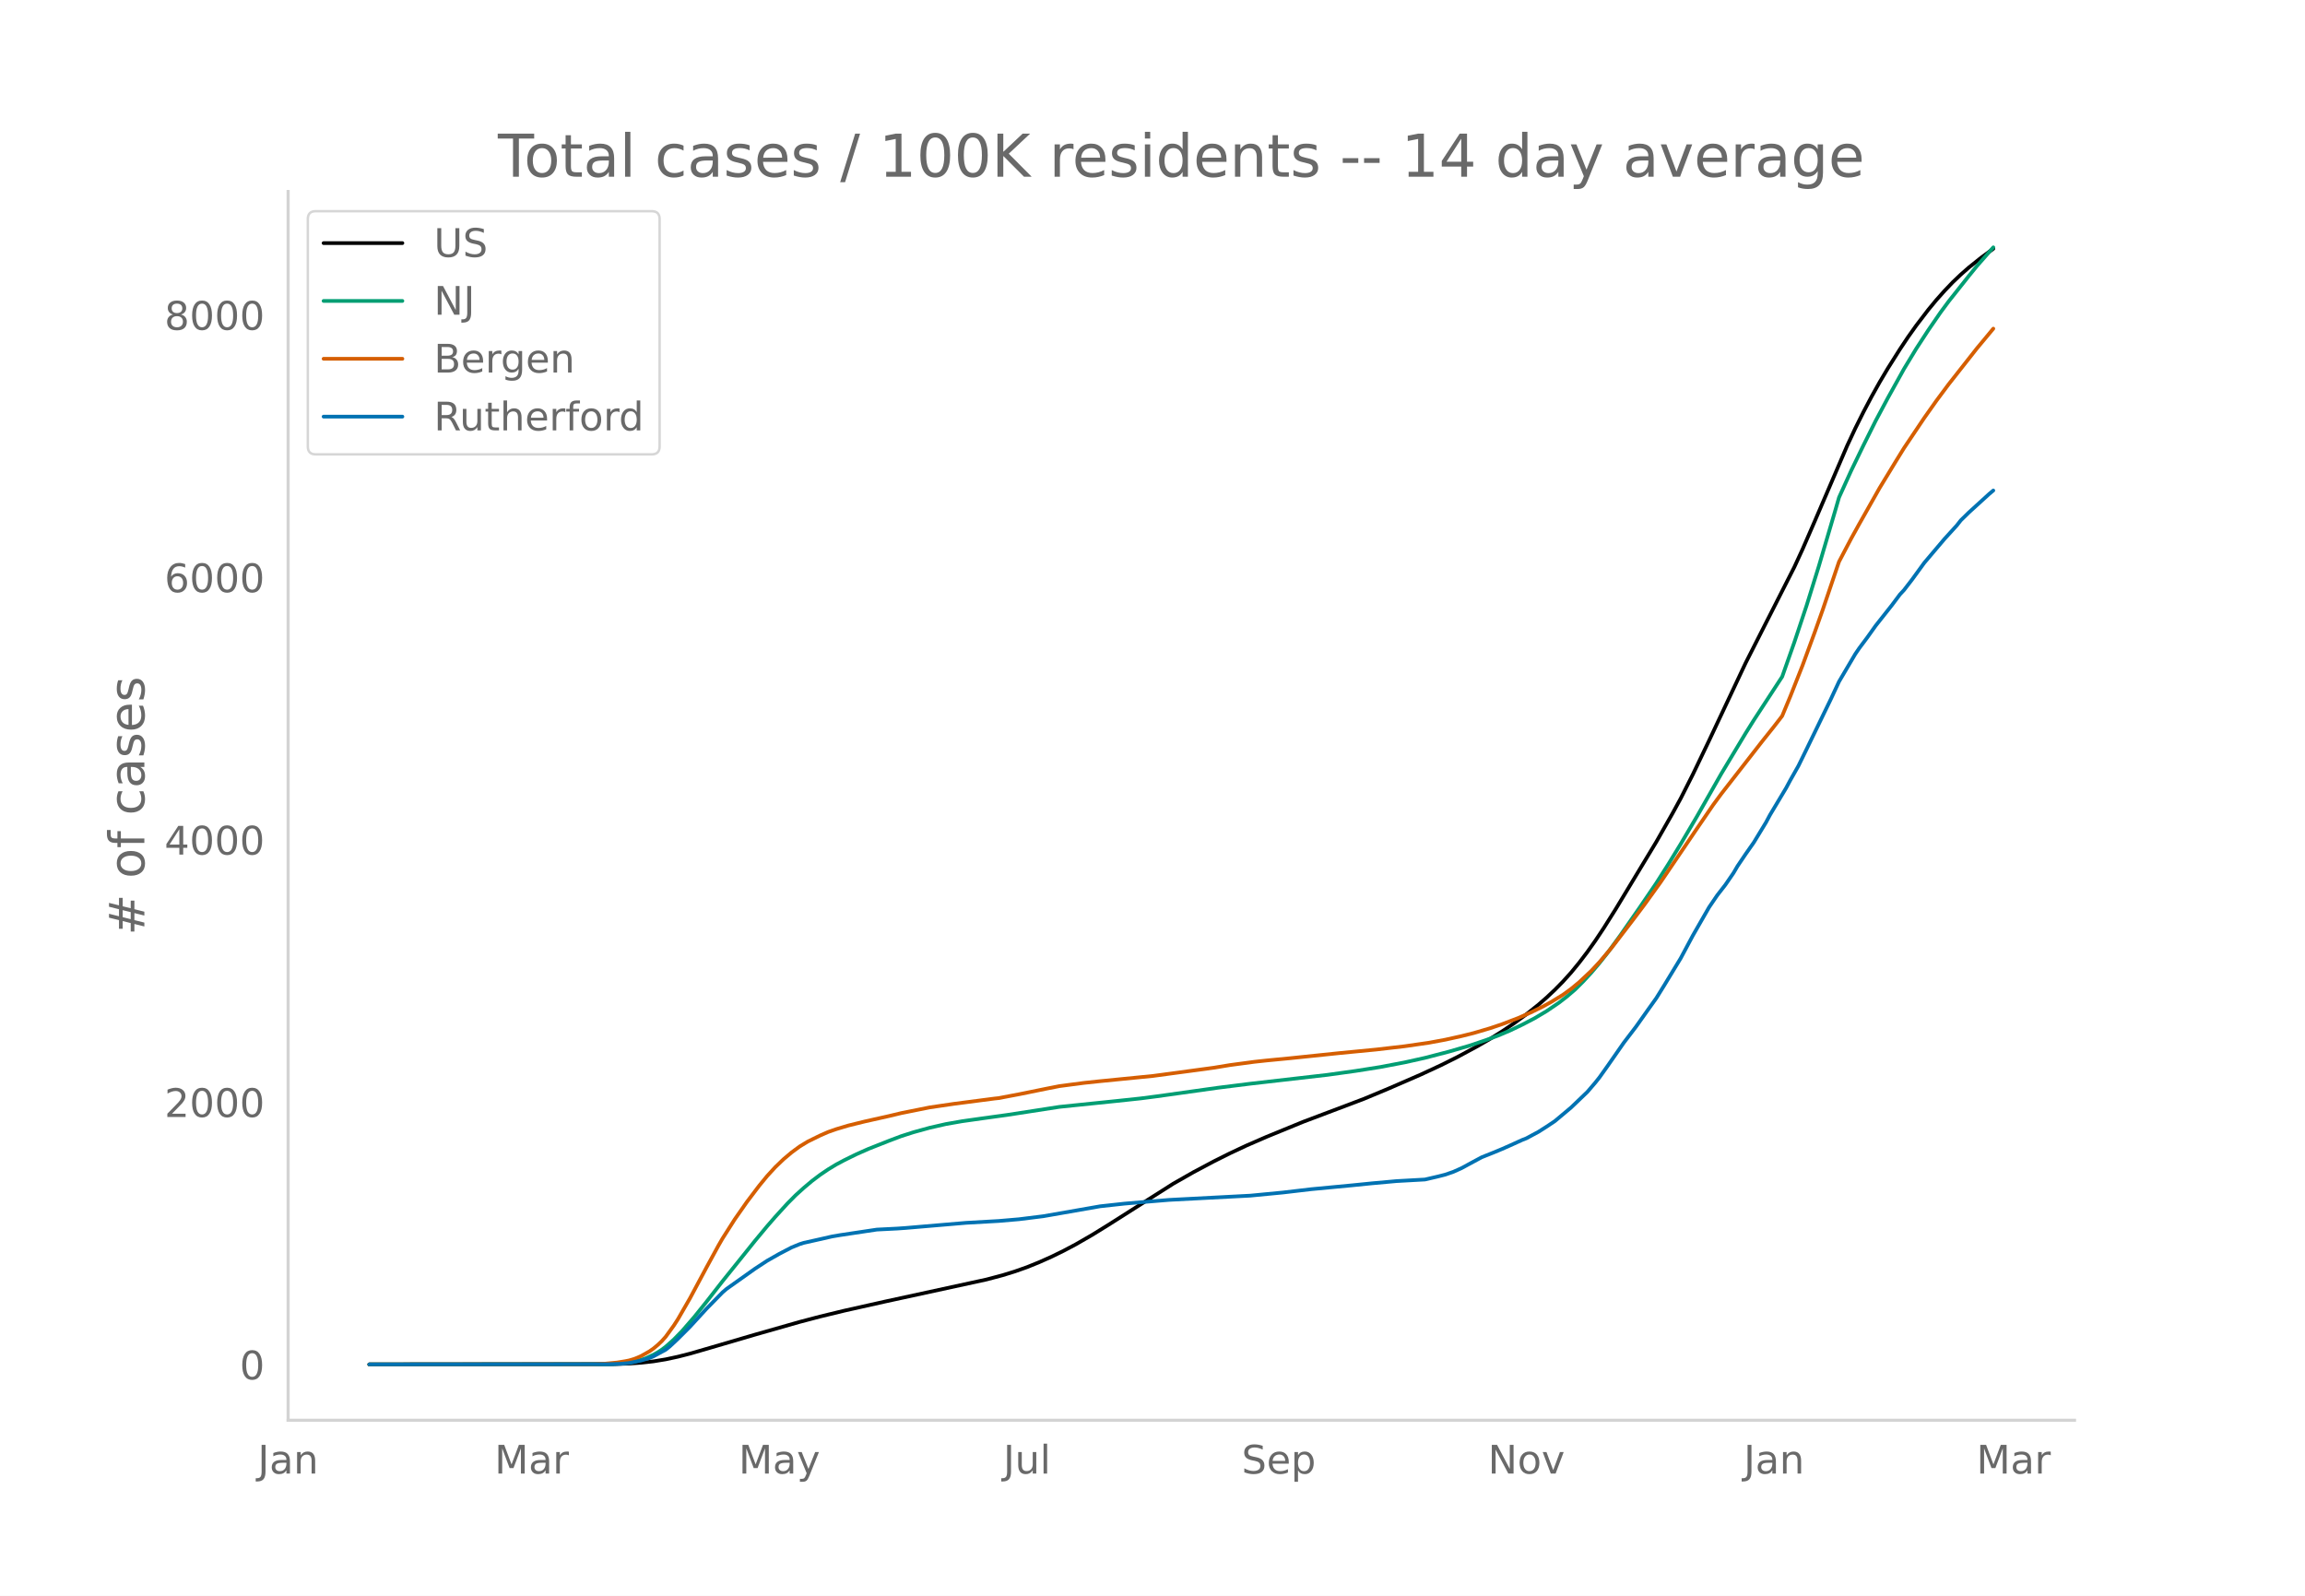
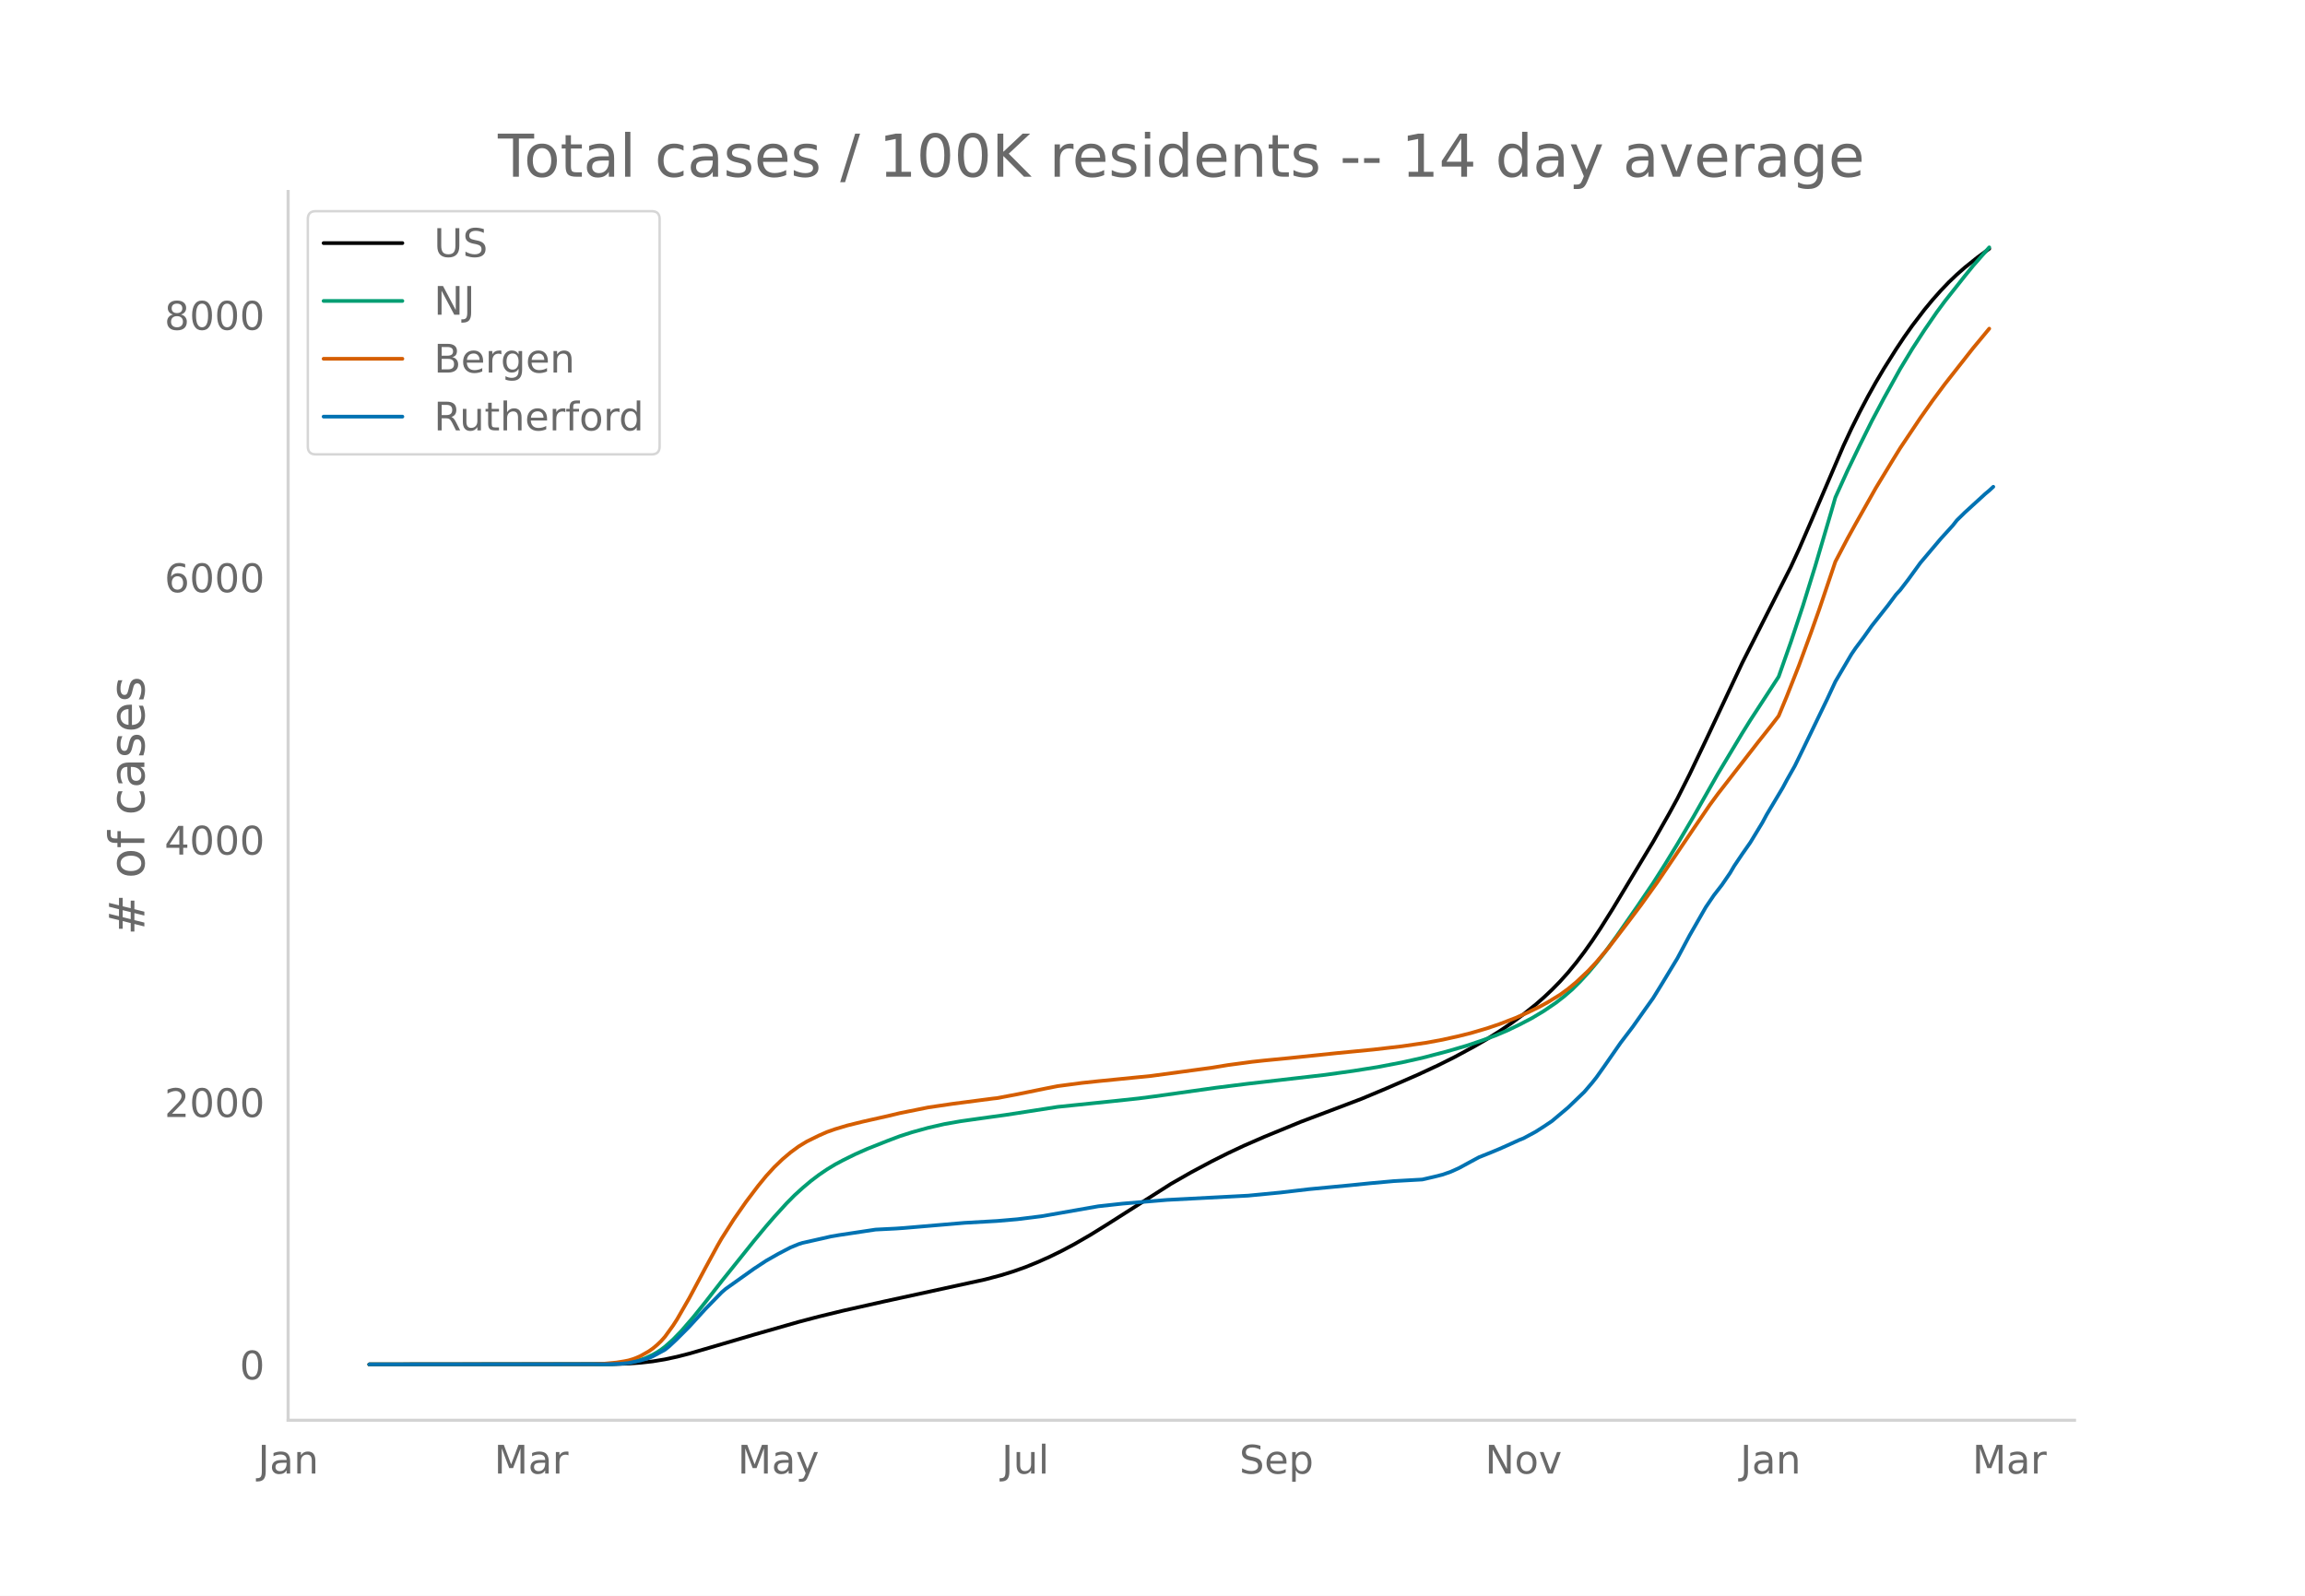
<svg xmlns="http://www.w3.org/2000/svg" xmlns:xlink="http://www.w3.org/1999/xlink" height="864" viewBox="0 0 936 648" width="1248">
  <defs>
    <style>*{stroke-linecap:butt;stroke-linejoin:round}</style>
  </defs>
  <g id="figure_1">
    <path d="M0 648h936V0H0z" style="fill:#fff" id="patch_1" />
    <g id="axes_1">
      <path d="M117 576.72h725.4V77.76H117z" style="fill:none" id="patch_2" />
-       <path clip-path="url(#p7015071008)" d="M149.973 554.04l98.918-.102 6.594-.226 4.946-.355 4.946-.557 4.946-.811 4.946-1.065 4.946-1.262 8.243-2.39 18.135-5.316 18.135-5.17 8.243-2.169 9.892-2.394 16.487-3.694 41.215-8.956 6.595-1.748 4.946-1.53 4.946-1.746 4.946-2.008 4.946-2.205 4.946-2.417 4.945-2.623 6.595-3.8 6.595-4.077 26.378-16.747 8.243-4.694 8.243-4.382 6.595-3.304 6.594-3.09 8.243-3.582 14.838-6.078 9.892-3.735 14.838-5.61 9.891-4.13 13.19-5.729 8.243-3.83 6.594-3.285 8.243-4.449 4.946-2.86 4.946-3.1 4.946-3.331 4.946-3.62 4.946-3.942 3.297-2.883 3.298-3.098 3.297-3.354 3.297-3.655 3.297-4.017 3.298-4.329 3.297-4.648 3.297-4.952 4.946-7.847 16.486-27.294 6.595-11.58 3.297-6.032 4.946-9.779 6.595-13.76 14.837-31.492 8.244-16.247 11.54-22.71 3.297-7.15 4.946-11.365 13.19-30.715 3.297-7.058 3.297-6.604 3.297-6.245 3.297-5.9 3.298-5.559 4.946-7.837 3.297-4.943 3.297-4.645 4.946-6.47 3.297-3.985 3.298-3.7 3.297-3.45 3.297-3.136 3.297-2.896 4.946-3.95 4.946-3.635" style="fill:none;stroke:#000;stroke-linecap:round;stroke-width:1.5" id="line2d_1" />
-       <path clip-path="url(#p7015071008)" d="M149.973 554.04l95.62-.082 4.947-.177 4.945-.466 3.298-.67 3.297-1.042 3.297-1.495 1.649-.935 1.649-1.065 1.648-1.242 3.297-2.93 3.298-3.384 4.946-5.696 4.946-6.145 6.594-8.45 8.243-10.248 4.946-6.167 4.946-5.947 3.297-3.795 4.946-5.418 3.298-3.328 3.297-2.985 3.297-2.777 3.297-2.496 3.298-2.235 3.297-2.004 3.297-1.755 4.946-2.43 4.946-2.19 8.243-3.254 4.946-1.867 4.946-1.588 6.595-1.82 6.594-1.506 6.595-1.154 8.243-1.166 9.892-1.366 21.432-3.306 23.08-2.373 9.893-1.055 6.594-.855 24.73-3.472 13.189-1.649 31.324-3.593 11.54-1.605 9.892-1.566 9.892-1.885 8.243-1.837 9.892-2.575 8.243-2.4 6.595-2.226 4.946-1.83 4.946-2.092 4.945-2.375 4.946-2.572 4.946-2.95 4.946-3.358 3.297-2.554 3.298-2.841 3.297-3.278 3.297-3.565 3.298-3.893 3.297-4.176 4.946-6.761 8.243-11.842 6.594-9.692 4.946-7.768 4.946-8.091 6.595-11.18 9.892-17.36 9.891-16.454 3.298-5.275 11.54-17.682 4.946-14.002 4.946-14.833 4.946-15.9 6.594-22.346 1.65-5.705 4.945-10.885 4.946-10.215 4.946-9.928 4.946-9.282 6.594-11.874 4.946-8.162 4.946-7.602 4.946-7.187 3.297-4.459 8.243-10.39 3.298-4.059 6.594-7.51" style="fill:none;stroke:#009e73;stroke-linecap:round;stroke-width:1.5" id="line2d_2" />
-       <path clip-path="url(#p7015071008)" d="M149.973 554.04l90.675-.078 4.946-.208 4.946-.47 3.297-.53 1.648-.33 1.65-.487 1.648-.607 1.648-.738 3.298-1.86 1.648-1.154 1.649-1.372 1.649-1.552 1.648-1.846 3.297-4.543 1.65-2.553 4.945-8.582 6.595-12.316 4.945-9.055 1.65-2.856 4.945-7.758 4.946-7.079 4.946-6.528 3.297-4.015 3.297-3.592 3.298-3.175 3.297-2.783 3.297-2.424 3.297-2.003 4.946-2.43 3.298-1.447 3.297-1.157 4.946-1.48 6.594-1.624 9.892-2.219 4.946-1.185 11.54-2.318 9.892-1.456 16.487-2.145 1.648-.175 8.244-1.558 11.54-2.351 4.946-.97 9.892-1.3 6.594-.698 21.433-2.123 24.73-3.34 6.594-1.082 9.891-1.322 4.946-.536 9.892-.955 19.784-2.055 14.838-1.434 11.54-1.333 9.892-1.434 6.594-1.22 6.595-1.463 4.946-1.235 6.594-1.94 4.946-1.668 6.595-2.52 4.946-2.184 4.946-2.412 3.297-1.81 4.946-3.012 3.297-2.389 3.297-2.72 4.946-4.647 3.298-3.534 4.945-5.832 8.244-10.751 4.946-6.57 6.594-9.163 14.838-21.872 6.594-9.637 3.298-4.479 16.486-21.169 4.946-6.206 3.297-4.265 3.297-7.927 4.946-12.52 4.946-13.448 3.298-9.276 6.594-19.468 4.946-9.41 3.297-5.955 8.243-14.578 6.595-10.835 3.297-5.334 8.243-12.283 4.946-6.995 4.946-6.649 11.54-14.66 4.947-5.94 1.648-1.993" style="fill:none;stroke:#d55e00;stroke-linecap:round;stroke-width:1.5" id="line2d_3" />
-       <path clip-path="url(#p7015071008)" d="M149.973 554.04l97.27-.083 4.945-.166 3.297-.312 4.946-1.04 3.298-.977 1.648-.707 4.946-2.682 1.649-1.31 3.297-3.098 4.946-4.948 6.595-7.194 6.594-6.736 1.649-1.414 11.54-8.191 4.946-3.244 4.946-2.806 4.946-2.579 3.297-1.35 1.649-.52 4.946-1.103 3.297-.748 3.297-.749 3.298-.56 14.837-2.226 8.243-.415 3.298-.23 24.73-2.099 13.188-.748 8.244-.707 9.891-1.227 23.081-4.033 4.946-.541 4.946-.54 6.595-.562 11.54-.956 32.973-1.726 13.189-1.268 11.54-1.352 16.487-1.559 8.243-.832 9.892-.894 11.54-.644 4.946-1.144 3.297-.831 3.298-1.144 3.297-1.476 4.946-2.682 3.297-1.767 4.946-1.975 3.297-1.372 3.298-1.456 4.945-2.245 1.65-.645 4.945-2.661 3.297-2.1 3.298-2.204 6.594-5.53 6.595-6.32 3.297-3.847 1.649-2.079 3.297-4.636 6.594-9.46 4.946-6.487 4.946-6.986 3.297-4.615 3.298-5.323 6.594-10.853 4.946-9.252 6.595-11.476 3.297-4.845 3.297-4.24 3.298-4.804 1.648-2.806 3.297-4.886 3.298-4.699 4.946-8.13 1.648-3.076 6.595-11.02 1.648-3.077 3.298-5.821 3.297-6.736 4.946-10.209 4.946-10.208 3.297-7.069 6.595-11.185 1.648-2.412 3.298-4.408 3.297-4.636 6.594-8.337 3.298-4.408 1.648-1.767 3.298-4.283 4.945-6.799 8.244-9.73 4.946-5.426 1.648-2.1 3.297-3.223 8.244-7.506 1.648-1.372" style="fill:none;stroke:#0072b2;stroke-linecap:round;stroke-width:1.5" id="line2d_4" />
+       <path clip-path="url(#p625a95a9a6)" d="M149.973 554.04l98.671-.102 6.578-.226 4.934-.355 4.933-.557 4.934-.811 4.934-1.065 4.933-1.262 8.223-2.39 18.09-5.316 18.09-5.17 8.222-2.169 9.867-2.394 16.445-3.694 41.114-8.956 6.578-1.748 4.933-1.53 4.934-1.746 4.933-2.008 4.934-2.205 4.934-2.417 4.933-2.623 6.578-3.8 6.578-4.077 26.313-16.747 8.222-4.694 8.223-4.382 6.578-3.304 6.578-3.09 8.223-3.582 14.8-6.078 9.868-3.735 14.8-5.61 9.868-4.13 13.156-5.729 8.222-3.83 6.578-3.285 8.223-4.449 4.934-2.86 4.933-3.1 4.934-3.331 4.933-3.62 4.934-3.942 3.289-2.883 3.289-3.098 3.29-3.354 3.288-3.655 3.29-4.017 3.288-4.329 3.29-4.648 3.288-4.952 4.934-7.847 16.445-27.294 6.578-11.58 3.29-6.032 4.933-9.779 6.578-13.76 14.8-31.492 8.223-16.247 11.512-22.71 3.29-7.15 4.933-11.365 13.156-30.715 3.289-7.058 3.289-6.604 3.289-6.245 3.289-5.9 3.29-5.559 4.933-7.837 3.289-4.943 3.289-4.645 4.933-6.47 3.29-3.985 3.288-3.7 3.29-3.45 3.289-3.136 3.289-2.896 4.933-3.95 4.934-3.635" style="fill:none;stroke:#000;stroke-linecap:round;stroke-width:1.5" id="line2d_1" />
+       <path clip-path="url(#p625a95a9a6)" d="M149.973 554.04l95.382-.082 4.934-.177 4.933-.466 3.29-.67 3.288-1.042 3.29-1.495 1.644-.935 1.645-1.065 1.644-1.242 3.29-2.93 3.288-3.384 4.934-5.696 4.933-6.145 6.578-8.45 8.223-10.248 4.934-6.167 4.933-5.947 3.29-3.795 4.933-5.418 3.289-3.328 3.289-2.985 3.289-2.777 3.289-2.496 3.29-2.235 3.288-2.004 3.29-1.755 4.933-2.43 4.933-2.19 8.223-3.254 4.934-1.867 4.933-1.588 6.578-1.82 6.578-1.506 6.578-1.154 8.223-1.166 9.867-1.366 21.379-3.306 23.023-2.373 9.867-1.055 6.579-.855 24.667-3.472 13.157-1.649 31.246-3.593 11.511-1.605 9.867-1.566 9.868-1.885 8.222-1.837 9.867-2.575 8.223-2.4 6.578-2.226 4.934-1.83 4.933-2.092 4.934-2.375 4.933-2.572 4.934-2.95 4.934-3.358 3.289-2.554 3.289-2.841 3.289-3.278 3.289-3.565 3.289-3.893 3.289-4.176 4.933-6.761 8.223-11.842 6.578-9.692 4.934-7.768 4.933-8.091 6.578-11.18 9.868-17.36 9.867-16.454 3.289-5.275 11.511-17.682 4.934-14.002 4.934-14.833 4.933-15.9 6.578-22.346 1.645-5.705 4.933-10.885 4.934-10.215 4.934-9.928 4.933-9.282 6.578-11.874 4.934-8.162 4.933-7.602 4.934-7.187 3.289-4.459 8.223-10.39 3.289-4.059 6.578-7.51" style="fill:none;stroke:#009e73;stroke-linecap:round;stroke-width:1.5" id="line2d_2" />
+       <path clip-path="url(#p625a95a9a6)" d="M149.973 554.04l90.449-.078 4.933-.208 4.934-.47 3.289-.53 1.644-.33 1.645-.487 1.644-.607 1.645-.738 3.289-1.86 1.644-1.154 1.645-1.372 1.645-1.552 1.644-1.846 3.29-4.543 1.644-2.553 4.933-8.582 6.578-12.316 4.934-9.055 1.644-2.856 4.934-7.758 4.934-7.079 4.933-6.528 3.29-4.015 3.288-3.592 3.29-3.175 3.288-2.783 3.29-2.424 3.288-2.003 4.934-2.43 3.29-1.447 3.288-1.157 4.934-1.48 6.578-1.624 9.867-2.219 4.934-1.185 11.511-2.318 9.867-1.456 16.446-2.145 1.644-.175 8.223-1.558L424.608 442l4.934-.97 9.867-1.3 6.578-.698 21.38-2.123 24.667-3.34 6.578-1.082 9.867-1.322 4.934-.536 9.867-.955 19.734-2.055 14.8-1.434 11.513-1.333 9.867-1.434 6.578-1.22 6.578-1.463 4.934-1.235 6.578-1.94 4.933-1.668 6.578-2.52 4.934-2.184 4.933-2.412 3.29-1.81 4.933-3.012 3.29-2.389 3.288-2.72 4.934-4.647 3.289-3.534 4.933-5.832 8.223-10.751 4.934-6.57 6.578-9.163 14.8-21.872 6.579-9.637 3.289-4.479 16.445-21.169 4.933-6.206 3.29-4.265 3.288-7.927 4.934-12.52 4.934-13.448 3.289-9.276 6.578-19.468 4.933-9.41 3.29-5.955 8.222-14.578 6.578-10.835 3.29-5.334 8.222-12.283 4.933-6.995 4.934-6.649 11.512-14.66 4.933-5.94 1.645-1.993" style="fill:none;stroke:#d55e00;stroke-linecap:round;stroke-width:1.5" id="line2d_3" />
+       <path clip-path="url(#p625a95a9a6)" d="M149.973 554.04l97.027-.083 4.933-.166 3.29-.312 4.933-1.04 3.289-.977 1.644-.707 4.934-2.682 1.645-1.31 3.289-3.098 4.933-4.948 6.578-7.194 6.578-6.736 1.645-1.414 11.512-8.191 4.933-3.244 4.934-2.806 4.933-2.579 3.29-1.35 1.644-.52 4.933-1.103 3.29-.748 3.289-.749 3.289-.56 14.8-2.226 8.223-.415 3.289-.23 24.668-2.099 13.156-.748 8.223-.707 9.867-1.227 23.023-4.033 4.934-.541 4.933-.54 6.578-.562 11.512-.956 32.89-1.726 13.157-1.268 11.512-1.352 16.445-1.559 8.222-.832 9.868-.894 11.511-.644 4.934-1.144 3.289-.831 3.289-1.144 3.289-1.476 4.934-2.682 3.289-1.767 4.933-1.975 3.29-1.372 3.288-1.456 4.934-2.245 1.644-.645 4.934-2.661 3.289-2.1 3.289-2.204 6.578-5.53 6.578-6.32 3.29-3.847 1.644-2.079 3.289-4.636 6.578-9.46 4.934-6.487 4.933-6.986 3.29-4.615 3.288-5.323 6.578-10.853 4.934-9.252 6.578-11.476 3.289-4.845 3.29-4.24 3.288-4.804 1.645-2.806 3.289-4.886 3.289-4.699 4.933-8.13 1.645-3.076 6.578-11.02 1.644-3.077 3.29-5.821 3.289-6.736 4.933-10.209 4.934-10.208 3.289-7.069 6.578-11.185 1.644-2.412 3.29-4.408 3.289-4.636 6.578-8.337 3.289-4.408 1.644-1.767 3.29-4.283 4.933-6.799 8.222-9.73 4.934-5.426 1.645-2.1 3.289-3.223 8.222-7.506 1.645-1.372 1.644-1.517" style="fill:none;stroke:#0072b2;stroke-linecap:round;stroke-width:1.5" id="line2d_4" />
      <path d="M117 576.72V77.76" style="fill:none;stroke:#d3d3d3;stroke-linecap:square;stroke-linejoin:miter;stroke-width:1.25" id="patch_3" />
      <path d="M117 576.72h725.4" style="fill:none;stroke:#d3d3d3;stroke-linecap:square;stroke-linejoin:miter;stroke-width:1.25" id="patch_4" />
      <g id="matplotlib.axis_1">
        <g id="xtick_1">
-           <g style="fill:#696969" transform="matrix(.16 0 0 -.16 104.668 598.378)" id="text_1">
+           <g style="fill:#696969" transform="matrix(.16 0 0 -.16 104.75 598.378)" id="text_1">
            <defs>
              <path d="M9.813 72.906h9.859V5.078q0-13.187-5-19.14-5-5.954-16.094-5.954h-3.75v8.297h3.078q6.531 0 9.219 3.672Q9.813-4.39 9.813 5.078z" id="DejaVuSans-74" />
              <path d="M34.281 27.484q-10.89 0-15.093-2.484-4.204-2.484-4.204-8.5 0-4.781 3.157-7.594 3.156-2.797 8.562-2.797 7.485 0 12 5.297 4.516 5.297 4.516 14.078v2zm17.922 3.72V0H43.22v8.297Q40.14 3.328 35.547.953q-4.594-2.375-11.234-2.375-8.391 0-13.36 4.719Q6 8.016 6 15.922q0 9.219 6.172 13.906 6.187 4.688 18.437 4.688h12.61v.89q0 6.203-4.078 9.594-4.078 3.39-11.453 3.39-4.688 0-9.141-1.124-4.438-1.125-8.531-3.375v8.312q4.921 1.906 9.562 2.844 4.64.953 9.031.953 11.875 0 17.735-6.156 5.86-6.14 5.86-18.64z" id="DejaVuSans-97" />
              <path d="M54.89 33.016V0h-8.984v32.719q0 7.765-3.031 11.61-3.031 3.858-9.078 3.858-7.281 0-11.484-4.64-4.204-4.625-4.204-12.64V0H9.08v54.688h9.03v-8.5q3.235 4.937 7.594 7.374Q30.078 56 35.797 56q9.422 0 14.25-5.828 4.844-5.828 4.844-17.156z" id="DejaVuSans-110" />
            </defs>
            <use xlink:href="#DejaVuSans-74" />
            <use x="29.492" xlink:href="#DejaVuSans-97" />
            <use x="90.771" xlink:href="#DejaVuSans-110" />
          </g>
        </g>
        <g id="xtick_2">
-           <g style="fill:#696969" transform="matrix(.16 0 0 -.16 200.824 598.378)" id="text_2">
+           <g style="fill:#696969" transform="matrix(.16 0 0 -.16 200.66 598.378)" id="text_2">
            <defs>
              <path d="M9.813 72.906h14.703l18.593-49.61 18.703 49.61h14.704V0H66.89v64.016l-18.797-50h-9.907l-18.796 50V0H9.813z" id="DejaVuSans-77" />
              <path d="M41.11 46.297q-1.516.875-3.297 1.281Q36.03 48 33.89 48q-7.625 0-11.703-4.953-4.079-4.953-4.079-14.234V0H9.08v54.688h9.03v-8.5q2.844 4.984 7.375 7.39Q30.031 56 36.531 56q.922 0 2.047-.125 1.125-.11 2.484-.36z" id="DejaVuSans-114" />
            </defs>
            <use xlink:href="#DejaVuSans-77" />
            <use x="86.279" xlink:href="#DejaVuSans-97" />
            <use x="147.559" xlink:href="#DejaVuSans-114" />
          </g>
        </g>
        <g id="xtick_3">
-           <g style="fill:#696969" transform="matrix(.16 0 0 -.16 299.945 598.378)" id="text_3">
+           <g style="fill:#696969" transform="matrix(.16 0 0 -.16 299.53 598.378)" id="text_3">
            <defs>
              <path d="M32.172-5.078q-3.797-9.766-7.422-12.735-3.61-2.984-9.656-2.984H7.906v7.516h5.282q3.703 0 5.75 1.765Q21-9.766 23.483-3.219l1.61 4.094-22.11 53.813H12.5l17.094-42.766 17.093 42.766h9.516z" id="DejaVuSans-121" />
            </defs>
            <use xlink:href="#DejaVuSans-77" />
            <use x="86.279" xlink:href="#DejaVuSans-97" />
            <use x="147.559" xlink:href="#DejaVuSans-121" />
          </g>
        </g>
        <g id="xtick_4">
-           <g style="fill:#696969" transform="matrix(.16 0 0 -.16 407.4 598.378)" id="text_4">
+           <g style="fill:#696969" transform="matrix(.16 0 0 -.16 406.733 598.378)" id="text_4">
            <defs>
              <path d="M8.5 21.578v33.11h8.984V21.922q0-7.766 3.016-11.656 3.031-3.875 9.094-3.875 7.265 0 11.484 4.64 4.234 4.64 4.234 12.656v31h8.985V0h-8.984v8.406Q42.047 3.422 37.718 1q-4.313-2.422-10.032-2.422-9.421 0-14.312 5.86Q8.5 10.296 8.5 21.578zM31.11 56z" id="DejaVuSans-117" />
              <path d="M9.422 75.984h8.984V0H9.422z" id="DejaVuSans-108" />
            </defs>
            <use xlink:href="#DejaVuSans-74" />
            <use x="29.492" xlink:href="#DejaVuSans-117" />
            <use x="92.871" xlink:href="#DejaVuSans-108" />
          </g>
        </g>
        <g id="xtick_5">
-           <g style="fill:#696969" transform="matrix(.16 0 0 -.16 504.187 598.378)" id="text_5">
+           <g style="fill:#696969" transform="matrix(.16 0 0 -.16 503.266 598.378)" id="text_5">
            <defs>
              <path d="M53.516 70.516V60.89q-5.61 2.687-10.594 4-4.984 1.328-9.625 1.328-8.047 0-12.422-3.125t-4.375-8.89q0-4.845 2.906-7.313 2.907-2.453 11.016-3.97l5.953-1.218q11.031-2.11 16.281-7.406 5.25-5.297 5.25-14.172 0-10.61-7.11-16.078-7.093-5.469-20.812-5.469-5.172 0-11.015 1.172Q13.14.922 6.89 3.219v10.156q6-3.36 11.765-5.078 5.766-1.703 11.328-1.703 8.438 0 13.032 3.312 4.593 3.328 4.593 9.485 0 5.359-3.297 8.39-3.296 3.032-10.812 4.547L27.484 33.5q-11.03 2.188-15.968 6.875-4.922 4.688-4.922 13.047 0 9.672 6.812 15.234 6.813 5.563 18.766 5.563 5.14 0 10.453-.938 5.328-.922 10.89-2.765z" id="DejaVuSans-83" />
              <path d="M56.203 29.594v-4.39H14.891q.593-9.282 5.593-14.142 5-4.859 13.938-4.859 5.172 0 10.031 1.266 4.86 1.265 9.656 3.812v-8.5Q49.266.734 44.187-.344 39.11-1.422 33.892-1.422q-13.094 0-20.735 7.61-7.64 7.625-7.64 20.625 0 13.421 7.25 21.296Q20.016 56 32.328 56q11.031 0 17.453-7.11 6.422-7.093 6.422-19.296zm-8.984 2.64q-.094 7.36-4.125 11.75-4.032 4.407-10.672 4.407-7.516 0-12.031-4.25-4.516-4.25-5.203-11.97z" id="DejaVuSans-101" />
              <path d="M18.11 8.203v-29H9.077v75.484h9.031v-8.296q2.844 4.875 7.157 7.234Q29.594 56 35.594 56q9.968 0 16.187-7.906 6.235-7.907 6.235-20.797T51.78 6.484q-6.218-7.906-16.187-7.906-6 0-10.328 2.375-4.313 2.375-7.157 7.25zm30.578 19.094q0 9.906-4.079 15.547-4.078 5.64-11.203 5.64-7.14 0-11.218-5.64-4.079-5.64-4.079-15.547 0-9.906 4.078-15.547 4.079-5.64 11.22-5.64 7.124 0 11.202 5.64t4.078 15.547z" id="DejaVuSans-112" />
            </defs>
            <use xlink:href="#DejaVuSans-83" />
            <use x="63.477" xlink:href="#DejaVuSans-101" />
            <use x="125" xlink:href="#DejaVuSans-112" />
          </g>
        </g>
        <g id="xtick_6">
-           <g style="fill:#696969" transform="matrix(.16 0 0 -.16 604.22 598.378)" id="text_6">
+           <g style="fill:#696969" transform="matrix(.16 0 0 -.16 603.047 598.378)" id="text_6">
            <defs>
              <path d="M9.813 72.906h13.28l32.329-60.984v60.984h9.562V0h-13.28L19.39 60.984V0H9.813z" id="DejaVuSans-78" />
              <path d="M30.61 48.39q-7.22 0-11.422-5.64-4.204-5.64-4.204-15.453 0-9.813 4.172-15.453 4.188-5.64 11.453-5.64 7.188 0 11.375 5.655 4.203 5.672 4.203 15.438 0 9.719-4.203 15.406-4.187 5.688-11.375 5.688zm0 7.61q11.718 0 18.406-7.625 6.703-7.61 6.703-21.078 0-13.422-6.703-21.078-6.688-7.64-18.407-7.64-11.765 0-18.437 7.64-6.656 7.656-6.656 21.078 0 13.469 6.656 21.078Q18.844 56 30.609 56z" id="DejaVuSans-111" />
              <path d="M2.984 54.688H12.5L29.594 8.797l17.093 45.89h9.516L35.687 0H23.485z" id="DejaVuSans-118" />
            </defs>
            <use xlink:href="#DejaVuSans-78" />
            <use x="74.805" xlink:href="#DejaVuSans-111" />
            <use x="135.986" xlink:href="#DejaVuSans-118" />
          </g>
        </g>
        <g id="xtick_7">
-           <g style="fill:#696969" transform="matrix(.16 0 0 -.16 708.068 598.378)" id="text_7">
+           <g style="fill:#696969" transform="matrix(.16 0 0 -.16 706.646 598.378)" id="text_7">
            <use xlink:href="#DejaVuSans-74" />
            <use x="29.492" xlink:href="#DejaVuSans-97" />
            <use x="90.771" xlink:href="#DejaVuSans-110" />
          </g>
        </g>
        <g id="xtick_8">
-           <g style="fill:#696969" transform="matrix(.16 0 0 -.16 802.577 598.378)" id="text_8">
+           <g style="fill:#696969" transform="matrix(.16 0 0 -.16 800.912 598.378)" id="text_8">
            <use xlink:href="#DejaVuSans-77" />
            <use x="86.279" xlink:href="#DejaVuSans-97" />
            <use x="147.559" xlink:href="#DejaVuSans-114" />
          </g>
        </g>
      </g>
      <g id="matplotlib.axis_2">
        <g id="ytick_1">
          <g style="fill:#696969" transform="matrix(.16 0 0 -.16 97.32 560.119)" id="text_9">
            <defs>
              <path d="M31.781 66.406q-7.61 0-11.453-7.5Q16.5 51.422 16.5 36.375q0-14.984 3.828-22.484 3.844-7.5 11.453-7.5 7.672 0 11.5 7.5 3.844 7.5 3.844 22.484 0 15.047-3.844 22.531-3.828 7.5-11.5 7.5zm0 7.813q12.266 0 18.735-9.703 6.468-9.688 6.468-28.141 0-18.406-6.468-28.11-6.47-9.687-18.735-9.687-12.25 0-18.718 9.688-6.47 9.703-6.47 28.109 0 18.453 6.47 28.14Q19.53 74.22 31.78 74.22z" id="DejaVuSans-48" />
            </defs>
            <use xlink:href="#DejaVuSans-48" />
          </g>
        </g>
        <g id="ytick_2">
          <g style="fill:#696969" transform="matrix(.16 0 0 -.16 66.78 453.569)" id="text_10">
            <defs>
              <path d="M19.188 8.297h34.421V0H7.33v8.297q5.609 5.812 15.296 15.594 9.703 9.797 12.188 12.64 4.734 5.313 6.609 9 1.89 3.688 1.89 7.25 0 5.813-4.078 9.469-4.078 3.672-10.625 3.672-4.64 0-9.797-1.61-5.14-1.609-11-4.89v9.969Q13.767 71.78 18.938 73q5.188 1.219 9.485 1.219 11.328 0 18.062-5.672 6.735-5.656 6.735-15.125 0-4.5-1.688-8.531-1.672-4.016-6.125-9.485-1.218-1.422-7.765-8.187-6.532-6.766-18.453-18.922z" id="DejaVuSans-50" />
            </defs>
            <use xlink:href="#DejaVuSans-50" />
            <use x="63.623" xlink:href="#DejaVuSans-48" />
            <use x="127.246" xlink:href="#DejaVuSans-48" />
            <use x="190.869" xlink:href="#DejaVuSans-48" />
          </g>
        </g>
        <g id="ytick_3">
          <g style="fill:#696969" transform="matrix(.16 0 0 -.16 66.78 347.018)" id="text_11">
            <defs>
              <path d="M37.797 64.313L12.89 25.39h24.906zm-2.594 8.593H47.61V25.391h10.407v-8.203H47.609V0h-9.812v17.188H4.89v9.515z" id="DejaVuSans-52" />
            </defs>
            <use xlink:href="#DejaVuSans-52" />
            <use x="63.623" xlink:href="#DejaVuSans-48" />
            <use x="127.246" xlink:href="#DejaVuSans-48" />
            <use x="190.869" xlink:href="#DejaVuSans-48" />
          </g>
        </g>
        <g id="ytick_4">
          <g style="fill:#696969" transform="matrix(.16 0 0 -.16 66.78 240.468)" id="text_12">
            <defs>
              <path d="M33.016 40.375q-6.641 0-10.532-4.547-3.875-4.531-3.875-12.437 0-7.86 3.875-12.438 3.891-4.562 10.532-4.562 6.64 0 10.515 4.562 3.875 4.578 3.875 12.438 0 7.906-3.875 12.437-3.875 4.547-10.515 4.547zm19.578 30.922v-8.984q-3.719 1.75-7.5 2.671-3.782.938-7.5.938-9.766 0-14.922-6.594-5.14-6.594-5.875-19.922 2.875 4.25 7.219 6.516 4.359 2.266 9.578 2.266 10.984 0 17.36-6.672 6.374-6.657 6.374-18.125 0-11.235-6.64-18.032-6.641-6.78-17.672-6.78-12.657 0-19.344 9.687-6.688 9.703-6.688 28.109 0 17.281 8.204 27.563 8.203 10.28 22.015 10.28 3.719 0 7.5-.734t7.89-2.187z" id="DejaVuSans-54" />
            </defs>
            <use xlink:href="#DejaVuSans-54" />
            <use x="63.623" xlink:href="#DejaVuSans-48" />
            <use x="127.246" xlink:href="#DejaVuSans-48" />
            <use x="190.869" xlink:href="#DejaVuSans-48" />
          </g>
        </g>
        <g id="ytick_5">
          <g style="fill:#696969" transform="matrix(.16 0 0 -.16 66.78 133.918)" id="text_13">
            <defs>
              <path d="M31.781 34.625q-7.031 0-11.062-3.766-4.016-3.765-4.016-10.343 0-6.594 4.016-10.36Q24.75 6.391 31.78 6.391q7.032 0 11.078 3.78 4.063 3.798 4.063 10.345 0 6.578-4.031 10.343-4.016 3.766-11.11 3.766zm-9.86 4.188q-6.343 1.562-9.89 5.906Q8.5 49.079 8.5 55.329q0 8.733 6.219 13.812 6.234 5.078 17.062 5.078 10.89 0 17.094-5.078 6.203-5.079 6.203-13.813 0-6.25-3.547-10.61-3.531-4.343-9.828-5.906 7.125-1.656 11.094-6.5 3.984-4.828 3.984-11.796 0-10.61-6.468-16.282-6.47-5.656-18.532-5.656-12.047 0-18.531 5.656-6.469 5.672-6.469 16.282 0 6.968 4 11.797 4.016 4.843 11.14 6.5zM18.314 54.39q0-5.657 3.53-8.828 3.548-3.172 9.938-3.172 6.36 0 9.938 3.172 3.593 3.171 3.593 8.828 0 5.672-3.593 8.843-3.578 3.172-9.938 3.172-6.39 0-9.937-3.172-3.532-3.172-3.532-8.843z" id="DejaVuSans-56" />
            </defs>
            <use xlink:href="#DejaVuSans-56" />
            <use x="63.623" xlink:href="#DejaVuSans-48" />
            <use x="127.246" xlink:href="#DejaVuSans-48" />
            <use x="190.869" xlink:href="#DejaVuSans-48" />
          </g>
        </g>
        <g style="fill:#696969" transform="matrix(0 -.2 -.2 0 58.62 379.813)" id="text_14">
          <defs>
            <path d="M51.125 44H36.922l-4.11-16.313h14.313zm-7.328 27.781l-5.078-20.265h14.265L58.11 71.78h7.813L60.89 51.516h15.234V44h-17.14l-4-16.313h15.53V20.22H53.079L48 0h-7.813l5.032 20.219H30.906L25.875 0h-7.86l5.079 20.219H7.719v7.468h17.187L29 44H13.281v7.516h17.625l4.985 20.265z" id="DejaVuSans-35" />
            <path d="M37.11 75.984V68.5h-8.594q-4.828 0-6.72-1.953-1.874-1.953-1.874-7.031v-4.828h14.797v-6.985H19.922V0H10.89v47.703H2.297v6.984h8.594V58.5q0 9.125 4.25 13.297 4.25 4.187 13.468 4.187z" id="DejaVuSans-102" />
            <path d="M48.781 52.594v-8.407q-3.812 2.11-7.64 3.157-3.828 1.047-7.735 1.047-8.75 0-13.593-5.547-4.829-5.532-4.829-15.547 0-10.016 4.829-15.563 4.843-5.53 13.593-5.53 3.907 0 7.735 1.046 3.828 1.047 7.64 3.156V2.094Q45.016.344 40.984-.531q-4.015-.89-8.562-.89-12.36 0-19.64 7.765-7.266 7.765-7.266 20.953 0 13.375 7.343 21.031Q20.22 56 33.016 56q4.14 0 8.093-.86 3.953-.843 7.672-2.546z" id="DejaVuSans-99" />
            <path d="M44.281 53.078v-8.5q-3.797 1.953-7.906 2.922-4.094.984-8.5.984-6.688 0-10.031-2.047-3.344-2.046-3.344-6.156 0-3.125 2.39-4.906 2.391-1.781 9.626-3.39l3.078-.688q9.562-2.047 13.593-5.781 4.032-3.735 4.032-10.422 0-7.625-6.032-12.078-6.03-4.438-16.578-4.438-4.39 0-9.156.86Q10.688.296 5.422 2v9.281q4.984-2.594 9.812-3.89 4.829-1.282 9.579-1.282 6.343 0 9.75 2.172 3.421 2.172 3.421 6.125 0 3.656-2.468 5.61-2.453 1.953-10.813 3.765l-3.125.735q-8.344 1.75-12.062 5.39-3.704 3.64-3.704 9.985 0 7.718 5.47 11.906Q16.75 56 26.811 56q4.97 0 9.36-.734 4.406-.72 8.11-2.188z" id="DejaVuSans-115" />
          </defs>
          <use xlink:href="#DejaVuSans-35" />
          <use x="83.789" xlink:href="#DejaVuSans-32" />
          <use x="115.576" xlink:href="#DejaVuSans-111" />
          <use x="176.758" xlink:href="#DejaVuSans-102" />
          <use x="211.963" xlink:href="#DejaVuSans-32" />
          <use x="243.75" xlink:href="#DejaVuSans-99" />
          <use x="298.73" xlink:href="#DejaVuSans-97" />
          <use x="360.01" xlink:href="#DejaVuSans-115" />
          <use x="412.109" xlink:href="#DejaVuSans-101" />
          <use x="473.633" xlink:href="#DejaVuSans-115" />
        </g>
      </g>
      <g style="fill:#696969" transform="matrix(.24 0 0 -.24 202.185 71.76)" id="text_15">
        <defs>
          <path d="M-.297 72.906h61.672v-8.312H35.5V0h-9.906v64.594H-.296z" id="DejaVuSans-84" />
          <path d="M18.313 70.219V54.688h18.5v-6.985h-18.5V18.016q0-6.688 1.828-8.594 1.828-1.906 7.453-1.906h9.218V0h-9.218q-10.407 0-14.36 3.875-3.953 3.89-3.953 14.14v29.688H2.687v6.984h6.594V70.22z" id="DejaVuSans-116" />
          <path d="M25.39 72.906h8.297L8.297-9.28H0z" id="DejaVuSans-47" />
          <path d="M12.406 8.297h16.11v55.625l-17.532-3.516v8.985l17.438 3.515h9.86V8.296H54.39V0H12.406z" id="DejaVuSans-49" />
          <path d="M9.813 72.906h9.859V42.094L52.39 72.906h12.703L28.906 38.922 67.672 0H54.688L19.672 35.11V0h-9.86z" id="DejaVuSans-75" />
          <path d="M9.422 54.688h8.984V0H9.422zm0 21.296h8.984v-11.39H9.422z" id="DejaVuSans-105" />
          <path d="M45.406 46.39v29.594h8.985V0h-8.985v8.203Q42.578 3.328 38.25.953q-4.313-2.375-10.375-2.375-9.906 0-16.14 7.906-6.22 7.922-6.22 20.813 0 12.89 6.22 20.797Q17.968 56 27.874 56q6.063 0 10.375-2.375 4.328-2.36 7.156-7.234zm-30.61-19.093q0-9.906 4.079-15.547 4.078-5.64 11.203-5.64 7.125 0 11.219 5.64 4.11 5.64 4.11 15.547 0 9.906-4.11 15.547-4.094 5.64-11.219 5.64-7.125 0-11.203-5.64-4.078-5.64-4.078-15.547z" id="DejaVuSans-100" />
          <path d="M4.89 31.39h26.313v-8H4.891z" id="DejaVuSans-45" />
          <path d="M45.406 27.984q0 9.766-4.031 15.125-4.016 5.375-11.297 5.375-7.219 0-11.25-5.375-4.031-5.359-4.031-15.125 0-9.718 4.031-15.093t11.25-5.375q7.281 0 11.297 5.375 4.031 5.375 4.031 15.093zm8.985-21.203q0-13.953-6.203-20.765Q42-20.797 29.203-20.797q-4.734 0-8.937.703-4.203.703-8.157 2.172v8.735q3.954-2.141 7.813-3.157 3.86-1.031 7.86-1.031 8.843 0 13.234 4.61 4.39 4.609 4.39 13.937v4.453q-2.781-4.844-7.125-7.234Q33.938 0 27.875 0 17.828 0 11.672 7.656q-6.156 7.672-6.156 20.328 0 12.688 6.156 20.344Q17.828 56 27.875 56q6.063 0 10.406-2.39 4.344-2.391 7.125-7.22v8.297h8.985z" id="DejaVuSans-103" />
        </defs>
        <use xlink:href="#DejaVuSans-84" />
        <use x="44.084" xlink:href="#DejaVuSans-111" />
        <use x="105.266" xlink:href="#DejaVuSans-116" />
        <use x="144.475" xlink:href="#DejaVuSans-97" />
        <use x="205.754" xlink:href="#DejaVuSans-108" />
        <use x="233.537" xlink:href="#DejaVuSans-32" />
        <use x="265.324" xlink:href="#DejaVuSans-99" />
        <use x="320.305" xlink:href="#DejaVuSans-97" />
        <use x="381.584" xlink:href="#DejaVuSans-115" />
        <use x="433.684" xlink:href="#DejaVuSans-101" />
        <use x="495.207" xlink:href="#DejaVuSans-115" />
        <use x="547.307" xlink:href="#DejaVuSans-32" />
        <use x="579.094" xlink:href="#DejaVuSans-47" />
        <use x="612.785" xlink:href="#DejaVuSans-32" />
        <use x="644.572" xlink:href="#DejaVuSans-49" />
        <use x="708.195" xlink:href="#DejaVuSans-48" />
        <use x="771.818" xlink:href="#DejaVuSans-48" />
        <use x="835.441" xlink:href="#DejaVuSans-75" />
        <use x="901.018" xlink:href="#DejaVuSans-32" />
        <use x="932.805" xlink:href="#DejaVuSans-114" />
        <use x="971.668" xlink:href="#DejaVuSans-101" />
        <use x="1033.191" xlink:href="#DejaVuSans-115" />
        <use x="1085.291" xlink:href="#DejaVuSans-105" />
        <use x="1113.074" xlink:href="#DejaVuSans-100" />
        <use x="1176.551" xlink:href="#DejaVuSans-101" />
        <use x="1238.074" xlink:href="#DejaVuSans-110" />
        <use x="1301.453" xlink:href="#DejaVuSans-116" />
        <use x="1340.662" xlink:href="#DejaVuSans-115" />
        <use x="1392.762" xlink:href="#DejaVuSans-32" />
        <use x="1424.549" xlink:href="#DejaVuSans-45" />
        <use x="1460.633" xlink:href="#DejaVuSans-45" />
        <use x="1496.717" xlink:href="#DejaVuSans-32" />
        <use x="1528.504" xlink:href="#DejaVuSans-49" />
        <use x="1592.127" xlink:href="#DejaVuSans-52" />
        <use x="1655.75" xlink:href="#DejaVuSans-32" />
        <use x="1687.537" xlink:href="#DejaVuSans-100" />
        <use x="1751.014" xlink:href="#DejaVuSans-97" />
        <use x="1812.293" xlink:href="#DejaVuSans-121" />
        <use x="1871.473" xlink:href="#DejaVuSans-32" />
        <use x="1903.26" xlink:href="#DejaVuSans-97" />
        <use x="1964.539" xlink:href="#DejaVuSans-118" />
        <use x="2023.719" xlink:href="#DejaVuSans-101" />
        <use x="2085.242" xlink:href="#DejaVuSans-114" />
        <use x="2126.355" xlink:href="#DejaVuSans-97" />
        <use x="2187.635" xlink:href="#DejaVuSans-103" />
        <use x="2251.111" xlink:href="#DejaVuSans-101" />
      </g>
      <g id="legend_1">
        <path d="M128.2 184.5h136.45q3.2 0 3.2-3.2V88.96q0-3.2-3.2-3.2H128.2q-3.2 0-3.2 3.2v92.34q0 3.2 3.2 3.2z" style="fill:none;opacity:.8;stroke:#ccc;stroke-linejoin:miter" id="patch_5" />
        <path d="M131.4 98.718h32" style="fill:none;stroke:#000;stroke-linecap:round;stroke-width:1.5" id="line2d_5" />
        <g style="fill:#696969" transform="matrix(.16 0 0 -.16 176.2 104.317)" id="text_16">
          <defs>
            <path d="M8.688 72.906h9.921V28.61q0-11.718 4.235-16.875 4.25-5.14 13.781-5.14 9.469 0 13.719 5.14 4.25 5.157 4.25 16.875v44.297H64.5V27.391q0-14.25-7.063-21.532-7.046-7.28-20.812-7.28-13.828 0-20.89 7.28-7.047 7.282-7.047 21.532z" id="DejaVuSans-85" />
          </defs>
          <use xlink:href="#DejaVuSans-85" />
          <use x="73.193" xlink:href="#DejaVuSans-83" />
        </g>
        <path d="M131.4 122.203h32" style="fill:none;stroke:#009e73;stroke-linecap:round;stroke-width:1.5" id="line2d_7" />
        <g style="fill:#696969" transform="matrix(.16 0 0 -.16 176.2 127.802)" id="text_17">
          <use xlink:href="#DejaVuSans-78" />
          <use x="74.805" xlink:href="#DejaVuSans-74" />
        </g>
        <path d="M131.4 145.688h32" style="fill:none;stroke:#d55e00;stroke-linecap:round;stroke-width:1.5" id="line2d_9" />
        <g style="fill:#696969" transform="matrix(.16 0 0 -.16 176.2 151.287)" id="text_18">
          <defs>
            <path d="M19.672 34.813V8.108H35.5q7.953 0 11.781 3.297 3.844 3.297 3.844 10.078 0 6.844-3.844 10.078-3.828 3.25-11.781 3.25zm0 29.984V42.828h14.61q7.218 0 10.75 2.703 3.546 2.719 3.546 8.282 0 5.515-3.547 8.25-3.531 2.734-10.75 2.734zm-9.86 8.11h25.204q11.28 0 17.375-4.688Q58.5 63.53 58.5 54.89q0-6.703-3.125-10.657-3.125-3.953-9.188-4.922 7.282-1.562 11.313-6.53 4.031-4.954 4.031-12.376 0-9.765-6.64-15.093Q48.25 0 35.984 0H9.812z" id="DejaVuSans-66" />
          </defs>
          <use xlink:href="#DejaVuSans-66" />
          <use x="68.604" xlink:href="#DejaVuSans-101" />
          <use x="130.127" xlink:href="#DejaVuSans-114" />
          <use x="169.49" xlink:href="#DejaVuSans-103" />
          <use x="232.967" xlink:href="#DejaVuSans-101" />
          <use x="294.49" xlink:href="#DejaVuSans-110" />
        </g>
        <path d="M131.4 169.173h32" style="fill:none;stroke:#0072b2;stroke-linecap:round;stroke-width:1.5" id="line2d_11" />
        <g style="fill:#696969" transform="matrix(.16 0 0 -.16 176.2 174.773)" id="text_19">
          <defs>
            <path d="M44.39 34.188q3.172-1.079 6.172-4.594 3-3.516 6.032-9.672L66.609 0H56l-9.313 18.703q-3.624 7.328-7.015 9.719-3.39 2.39-9.25 2.39h-10.75V0h-9.86v72.906h22.266q12.5 0 18.656-5.234 6.157-5.219 6.157-15.766 0-6.89-3.203-11.437-3.204-4.532-9.297-6.282zM19.673 64.797V38.922h12.406q7.125 0 10.766 3.297 3.64 3.297 3.64 9.687 0 6.39-3.64 9.64-3.64 3.25-10.766 3.25z" id="DejaVuSans-82" />
            <path d="M54.89 33.016V0h-8.984v32.719q0 7.765-3.031 11.61-3.031 3.858-9.078 3.858-7.281 0-11.484-4.64-4.204-4.625-4.204-12.64V0H9.08v75.984h9.03V46.188q3.235 4.937 7.594 7.374Q30.078 56 35.797 56q9.422 0 14.25-5.828 4.844-5.828 4.844-17.156z" id="DejaVuSans-104" />
          </defs>
          <use xlink:href="#DejaVuSans-82" />
          <use x="64.982" xlink:href="#DejaVuSans-117" />
          <use x="128.361" xlink:href="#DejaVuSans-116" />
          <use x="167.57" xlink:href="#DejaVuSans-104" />
          <use x="230.949" xlink:href="#DejaVuSans-101" />
          <use x="292.473" xlink:href="#DejaVuSans-114" />
          <use x="333.586" xlink:href="#DejaVuSans-102" />
          <use x="368.791" xlink:href="#DejaVuSans-111" />
          <use x="429.973" xlink:href="#DejaVuSans-114" />
          <use x="469.336" xlink:href="#DejaVuSans-100" />
        </g>
      </g>
    </g>
  </g>
  <defs>
-     <clipPath id="p7015071008">
+     <clipPath id="p625a95a9a6">
      <path d="M117 77.76h725.4v498.96H117z" />
    </clipPath>
  </defs>
</svg>
